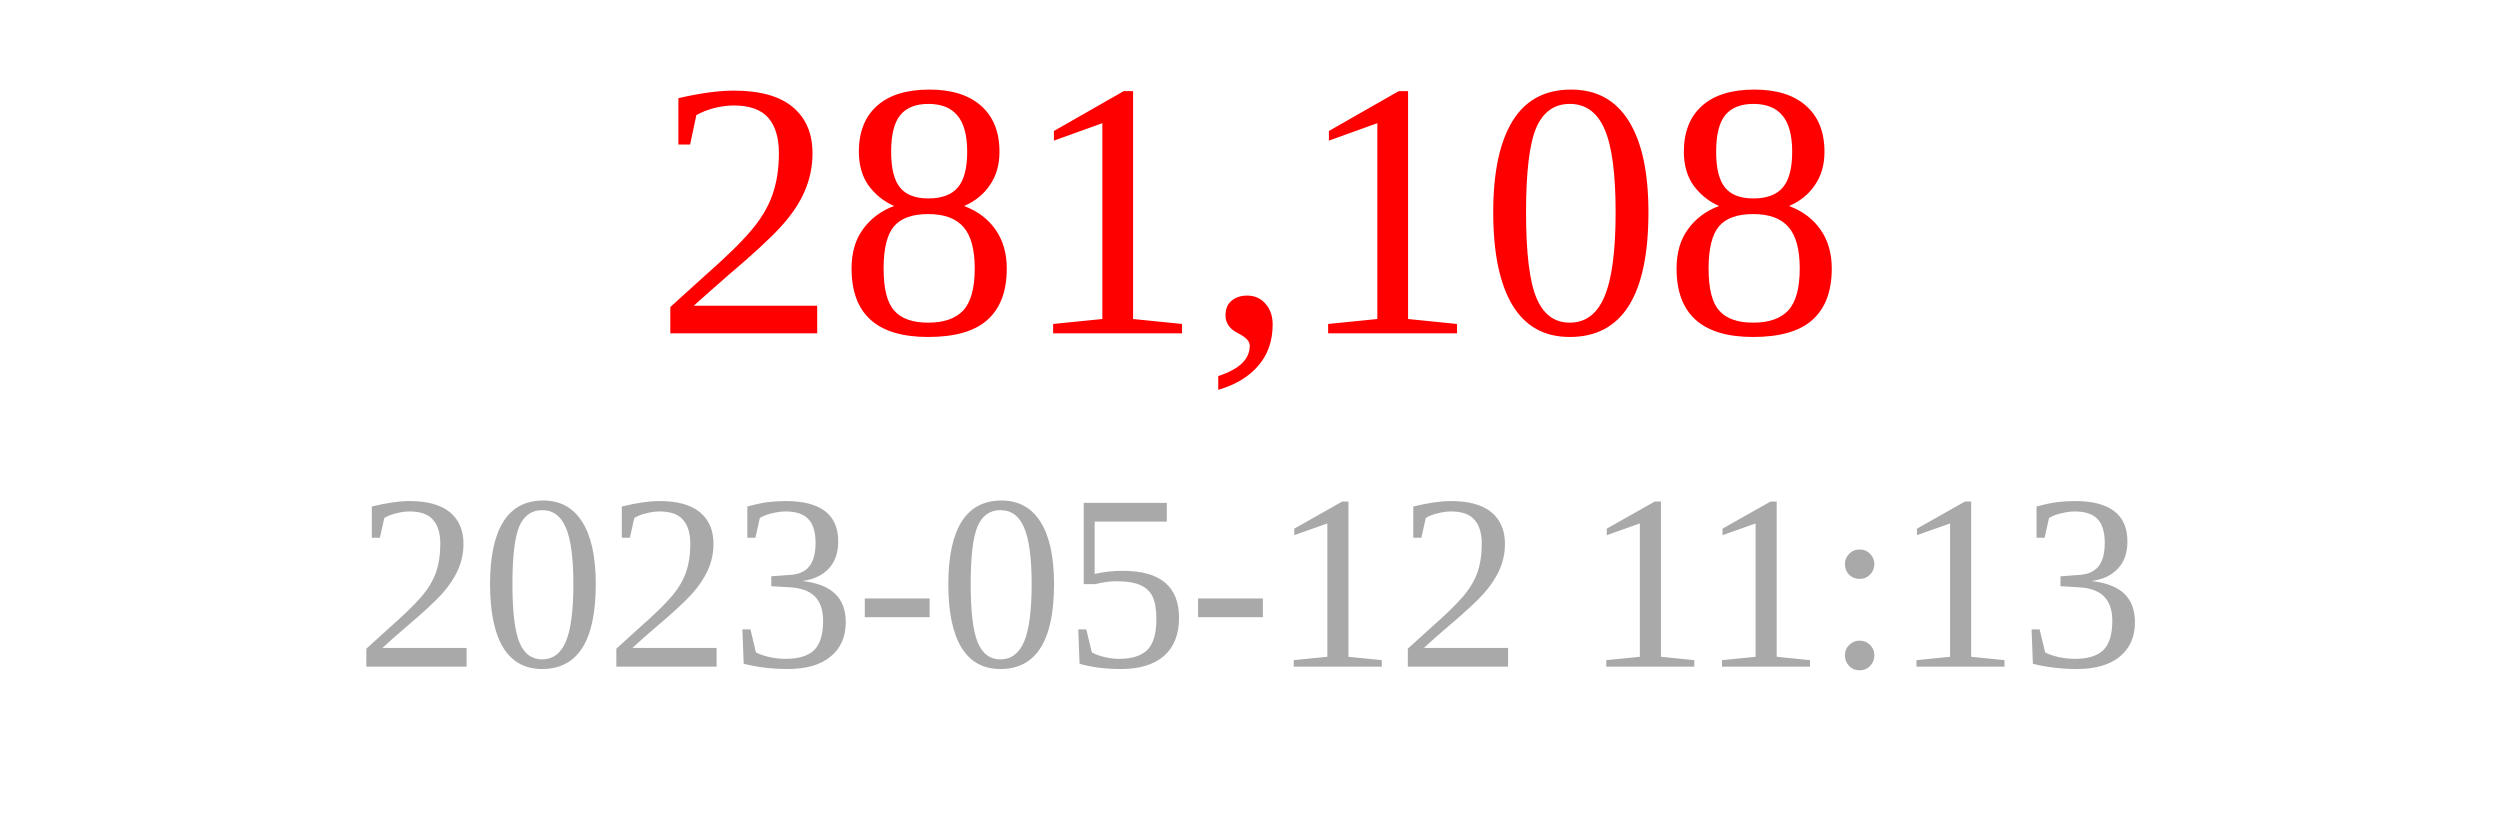
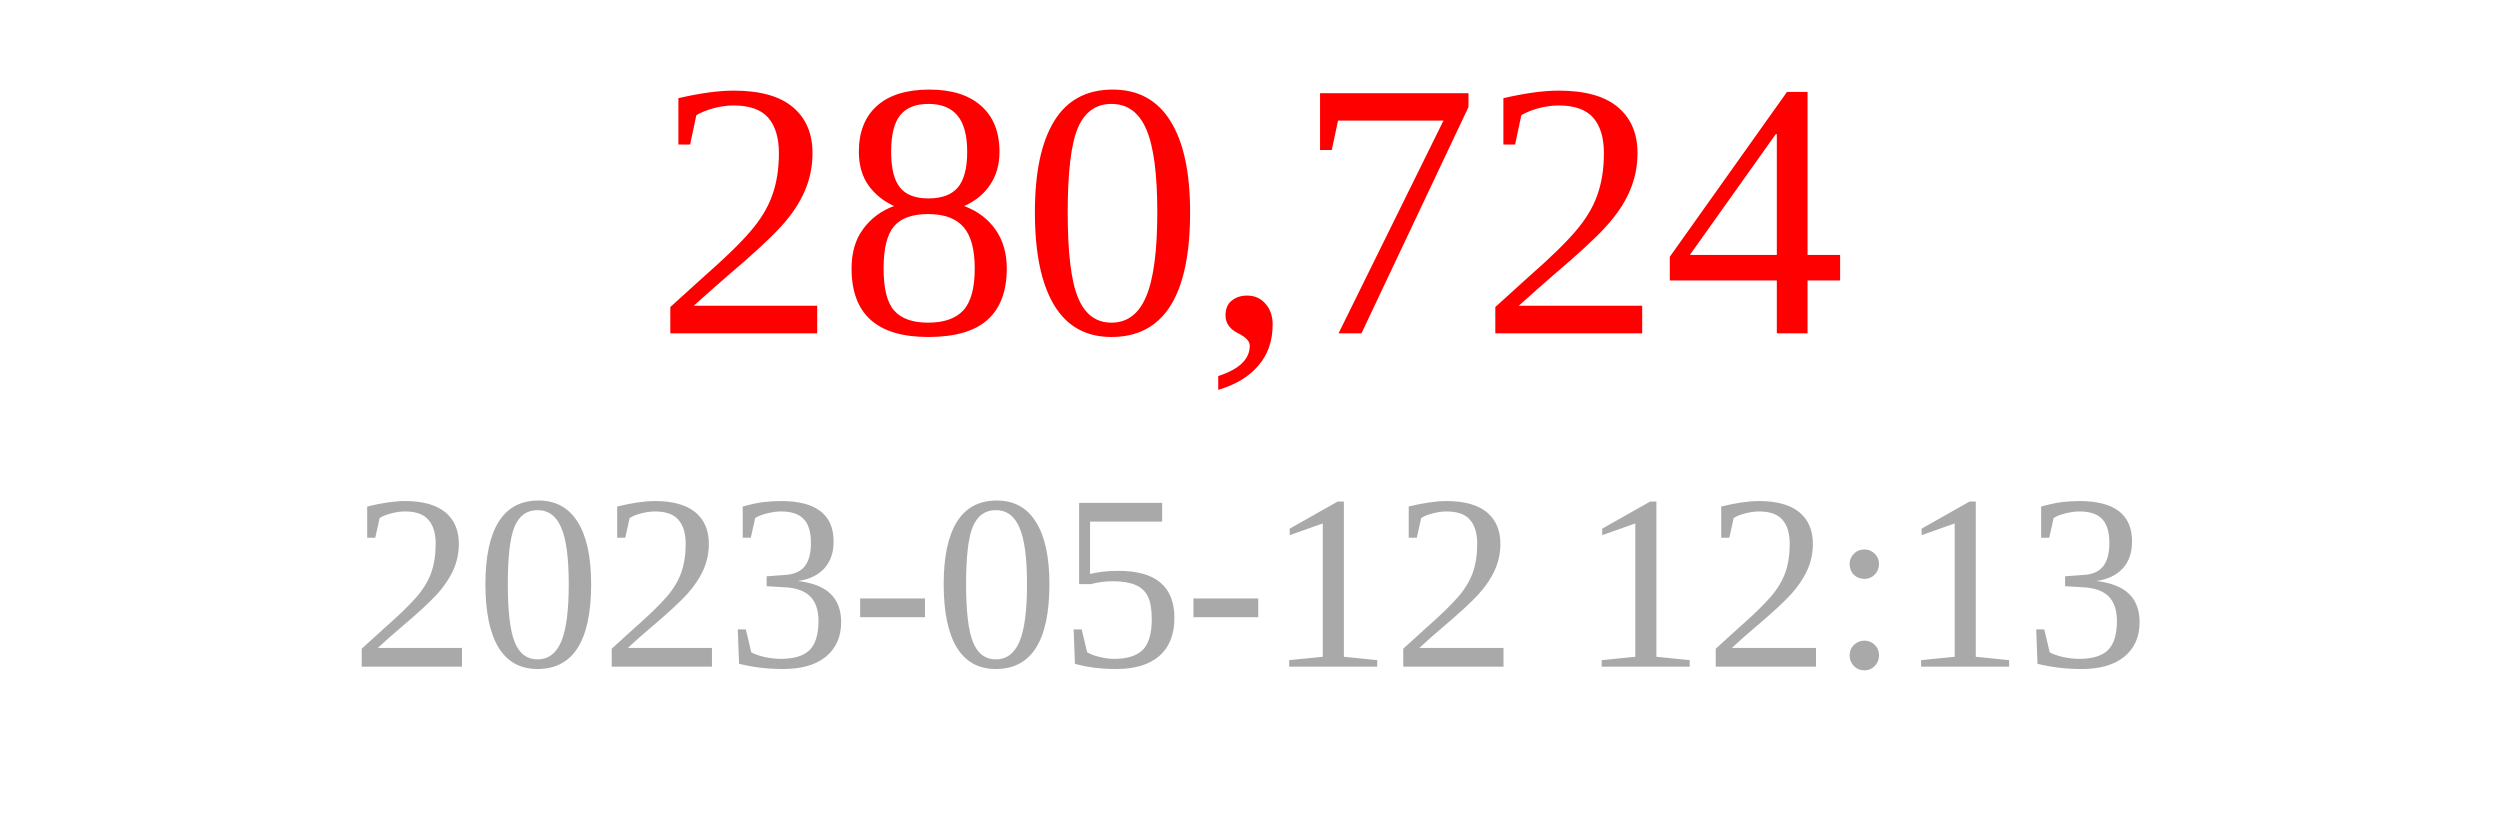
<svg xmlns="http://www.w3.org/2000/svg" width="150" height="50">
-   <text x="75" y="20" font-size="22" fill="red" text-anchor="middle">281,108</text>
-   <text x="75" y="40" font-size="15" fill="darkgray" text-anchor="middle">2023-05-12 11:13</text>
+   <text x="75" y="20" font-size="22" fill="red" text-anchor="middle">280,724</text>
+   <text x="75" y="40" font-size="15" fill="darkgray" text-anchor="middle">2023-05-12 12:13</text>
</svg>
